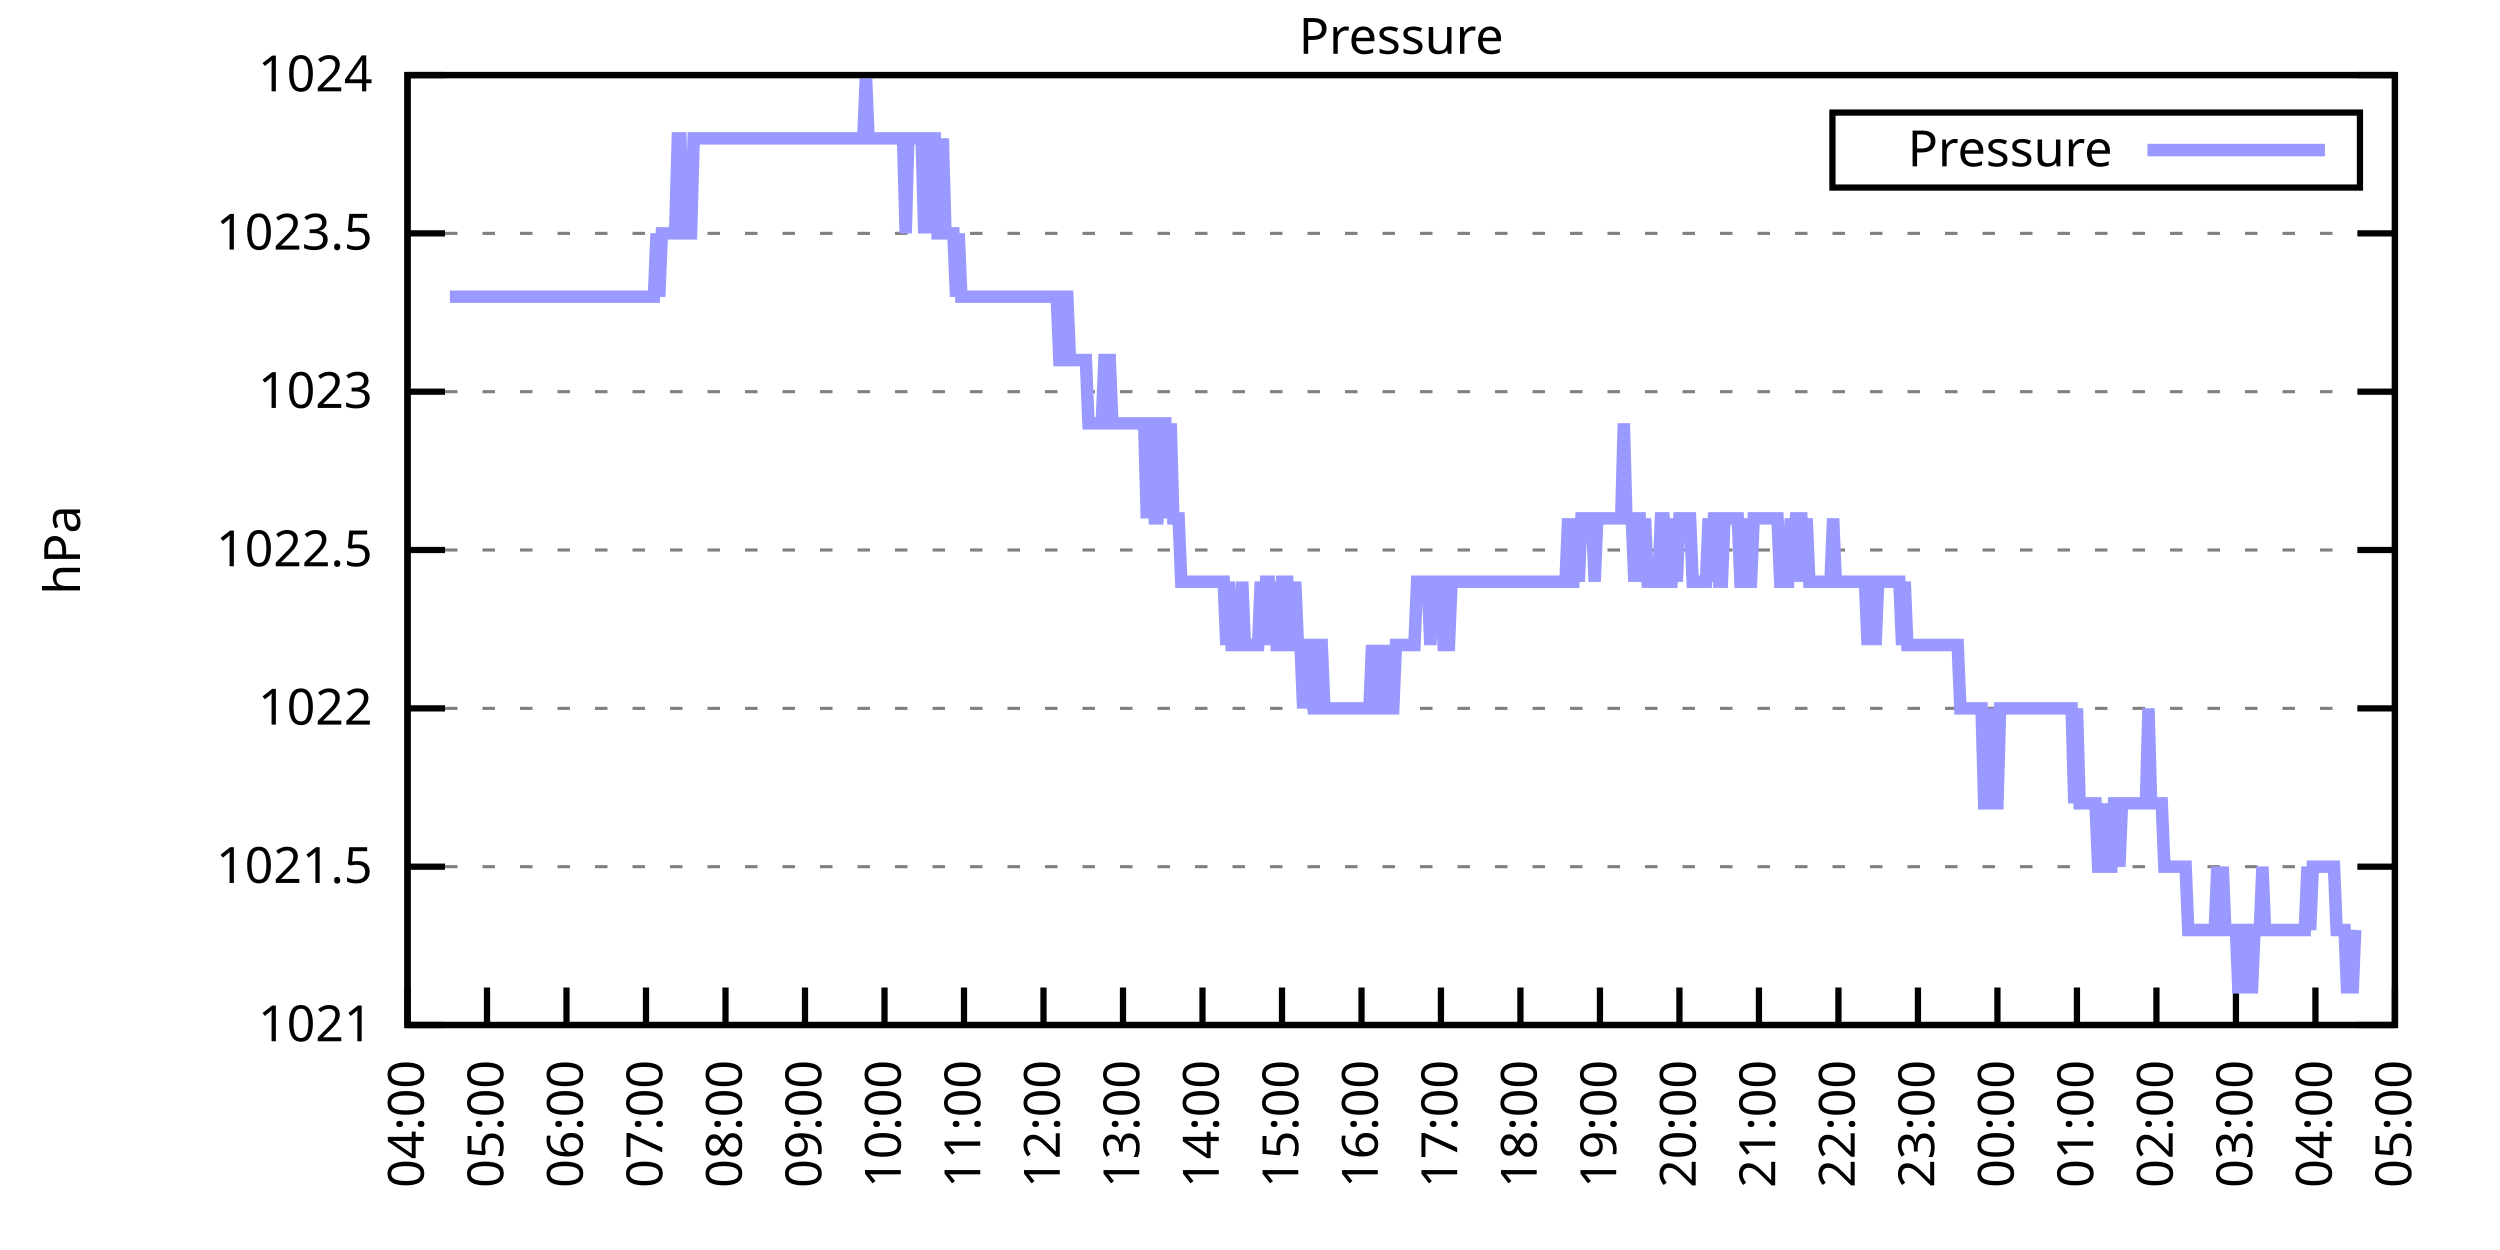
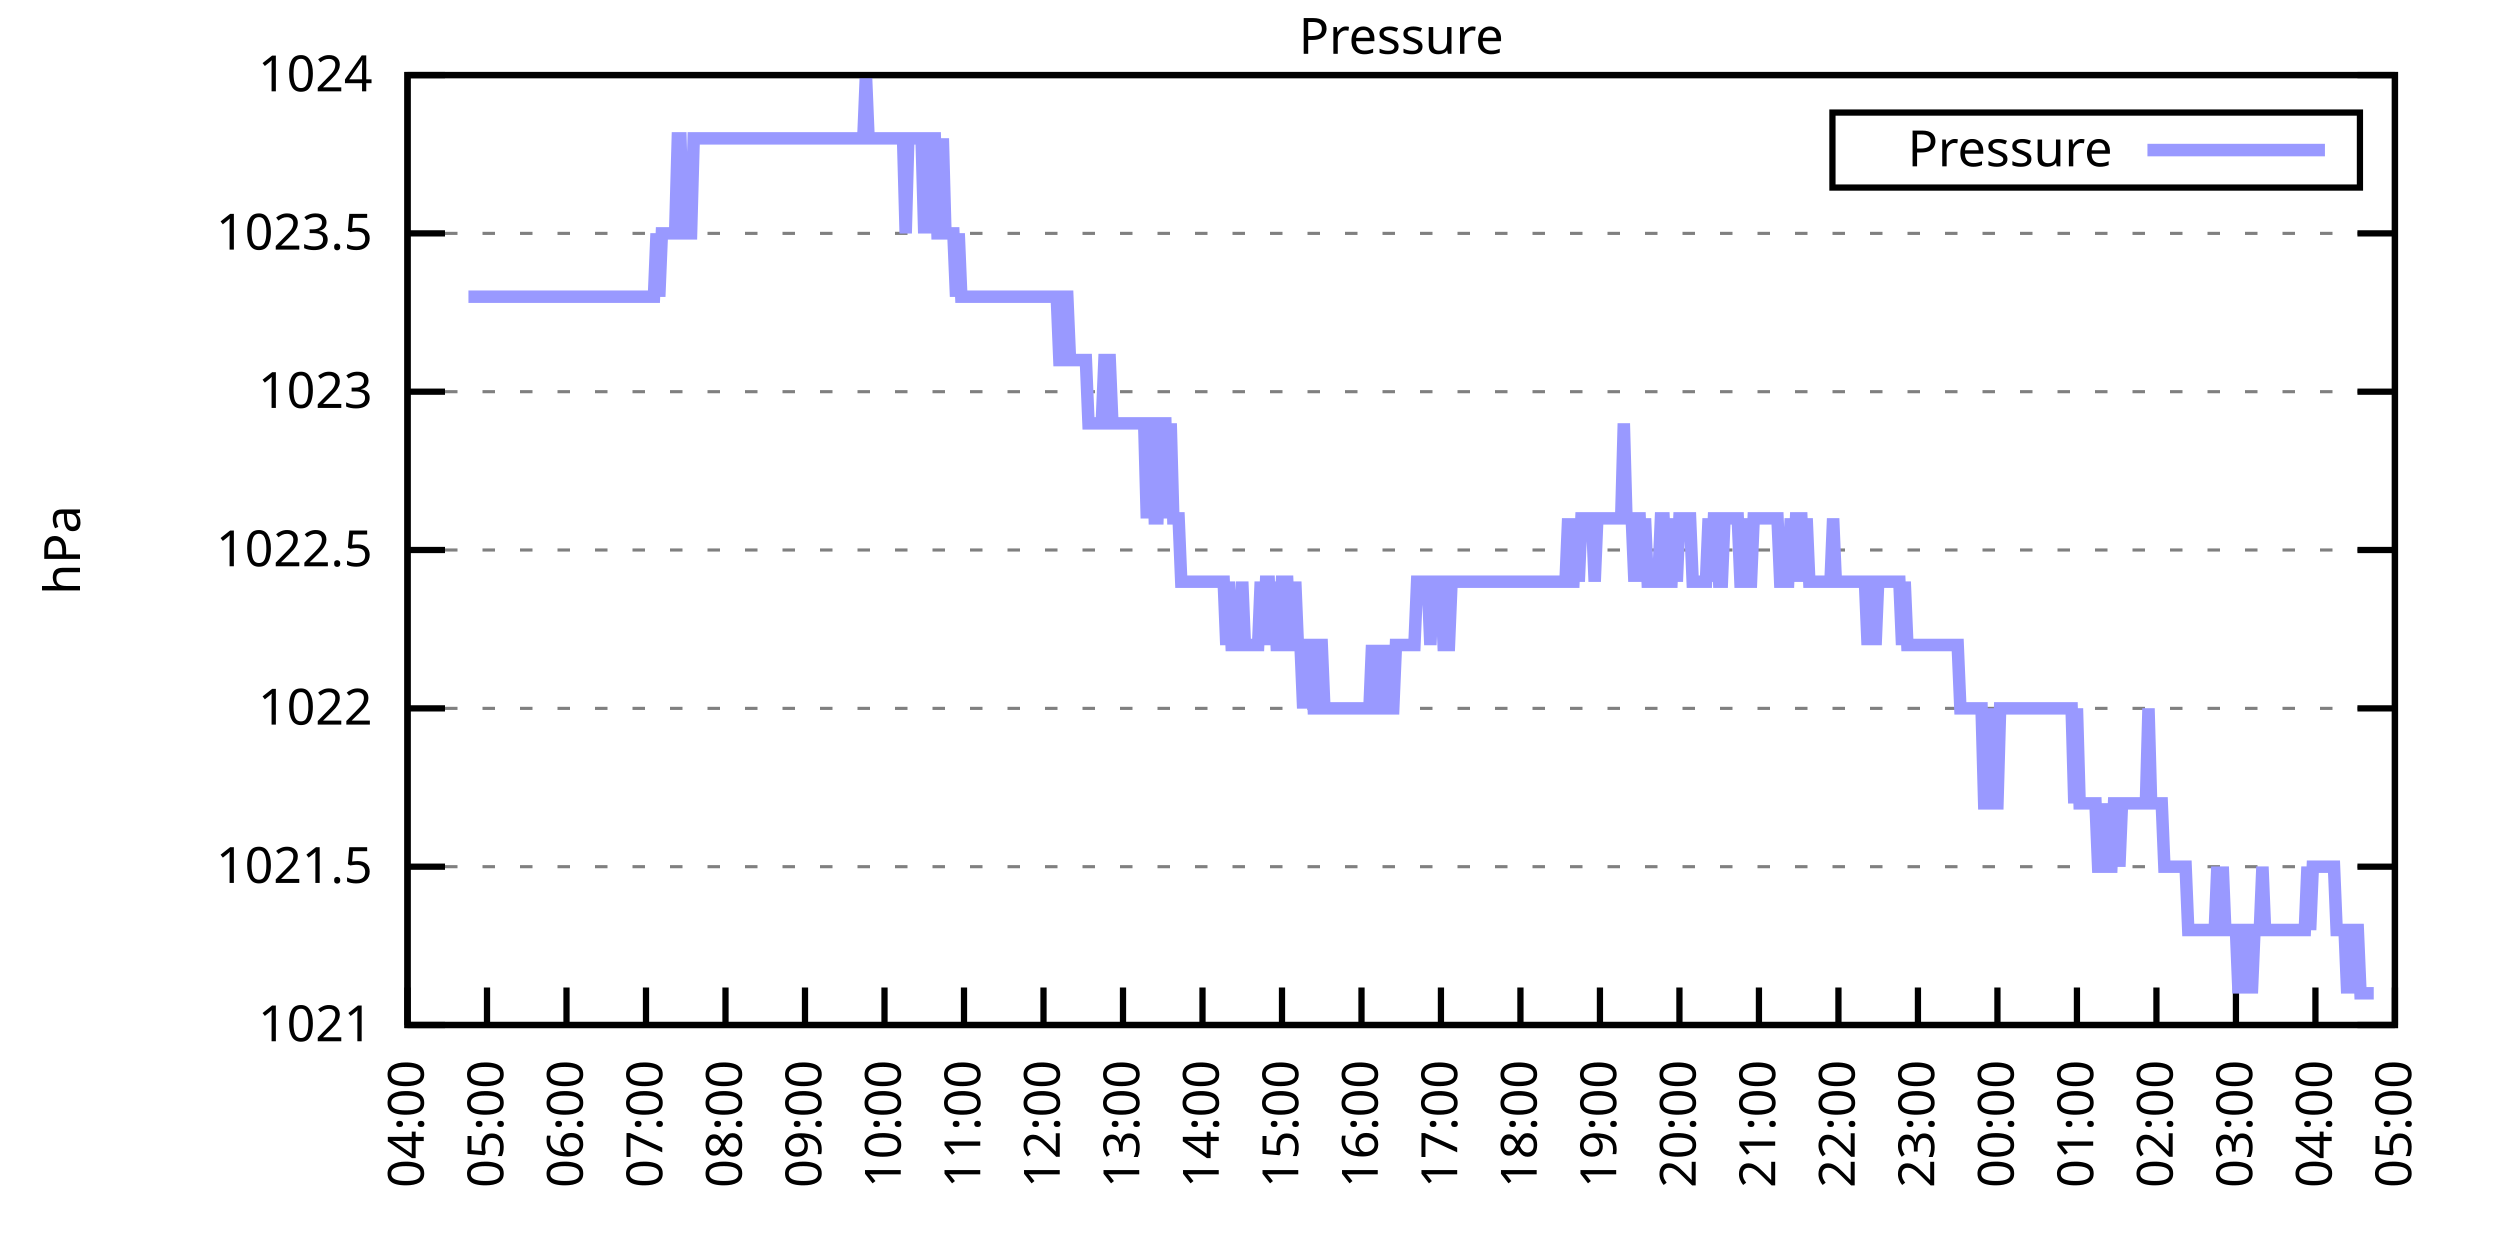
<svg xmlns="http://www.w3.org/2000/svg" xmlns:xlink="http://www.w3.org/1999/xlink" width="400" height="200" viewBox="0 0 400 200">
  <g id="gnuplot_canvas">
    <rect x="0" y="0" width="400" height="200" fill="none" />
    <defs>
      <circle id="gpDot" r="0.5" stroke-width="0.5" stroke="currentColor" />
      <path id="gpPt0" stroke-width="0.333" stroke="currentColor" d="M-1,0 h2 M0,-1 v2" />
      <path id="gpPt1" stroke-width="0.333" stroke="currentColor" d="M-1,-1 L1,1 M1,-1 L-1,1" />
      <path id="gpPt2" stroke-width="0.333" stroke="currentColor" d="M-1,0 L1,0 M0,-1 L0,1 M-1,-1 L1,1 M-1,1 L1,-1" />
      <rect id="gpPt3" stroke-width="0.333" stroke="currentColor" x="-1" y="-1" width="2" height="2" />
      <rect id="gpPt4" stroke-width="0.333" stroke="currentColor" fill="currentColor" x="-1" y="-1" width="2" height="2" />
      <circle id="gpPt5" stroke-width="0.333" stroke="currentColor" cx="0" cy="0" r="1" />
      <use xlink:href="#gpPt5" id="gpPt6" fill="currentColor" stroke="none" />
      <path id="gpPt7" stroke-width="0.333" stroke="currentColor" d="M0,-1.33 L-1.33,0.67 L1.33,0.67 z" />
      <use xlink:href="#gpPt7" id="gpPt8" fill="currentColor" stroke="none" />
      <use xlink:href="#gpPt7" id="gpPt9" stroke="currentColor" transform="rotate(180)" />
      <use xlink:href="#gpPt9" id="gpPt10" fill="currentColor" stroke="none" />
      <use xlink:href="#gpPt3" id="gpPt11" stroke="currentColor" transform="rotate(45)" />
      <use xlink:href="#gpPt11" id="gpPt12" fill="currentColor" stroke="none" />
      <path id="gpPt13" stroke-width="0.333" stroke="currentColor" d="M0,1.330 L1.265,0.411 L0.782,-1.067 L-0.782,-1.076 L-1.265,0.411 z" />
      <use xlink:href="#gpPt13" id="gpPt14" fill="currentColor" stroke="none" />
      <filter id="textbox" filterUnits="objectBoundingBox" x="0" y="0" height="1" width="1">
        <feFlood flood-color="white" flood-opacity="1" result="bgnd" />
        <feComposite in="SourceGraphic" in2="bgnd" operator="atop" />
      </filter>
      <filter id="greybox" filterUnits="objectBoundingBox" x="0" y="0" height="1" width="1">
        <feFlood flood-color="lightgrey" flood-opacity="1" result="grey" />
        <feComposite in="SourceGraphic" in2="grey" operator="atop" />
      </filter>
    </defs>
    <g fill="none" color="white" stroke="currentColor" stroke-width="1.00" stroke-linecap="butt" stroke-linejoin="miter">
</g>
    <g fill="none" color="black" stroke="currentColor" stroke-width="1.00" stroke-linecap="butt" stroke-linejoin="miter">
      <g stroke="none" shape-rendering="crispEdges">
        <polygon fill="rgb(255, 255, 255)" points="65.20,164.00 383.18,164.00 383.18,12.02 65.20,12.02 " />
      </g>
    </g>
    <g fill="none" color="black" stroke="currentColor" stroke-width="1.00" stroke-linecap="butt" stroke-linejoin="miter">
</g>
    <g fill="none" color="black" stroke="black" stroke-width="0.50" stroke-linecap="butt" stroke-linejoin="miter">
</g>
    <g fill="none" color="gray" stroke="currentColor" stroke-width="0.50" stroke-linecap="butt" stroke-linejoin="miter">
      <path stroke="gray" stroke-dasharray="2,4" class="gridline" d="M65.20,164.00 L383.19,164.00  " />
    </g>
    <g fill="none" color="gray" stroke="gray" stroke-width="1.00" stroke-linecap="butt" stroke-linejoin="miter">
</g>
    <g fill="none" color="black" stroke="currentColor" stroke-width="1.00" stroke-linecap="butt" stroke-linejoin="miter">
      <path stroke="black" d="M65.20,164.00 L71.20,164.00 M383.19,164.00 L377.19,164.00  " />
      <g transform="translate(59.60,166.60)" stroke="none" fill="black" font-family="Sans" font-size="8.00" text-anchor="end">
        <text>
          <tspan font-family="Sans"> 1021</tspan>
        </text>
      </g>
    </g>
    <g fill="none" color="black" stroke="currentColor" stroke-width="1.00" stroke-linecap="butt" stroke-linejoin="miter">
</g>
    <g fill="none" color="black" stroke="black" stroke-width="0.50" stroke-linecap="butt" stroke-linejoin="miter">
</g>
    <g fill="none" color="gray" stroke="currentColor" stroke-width="0.50" stroke-linecap="butt" stroke-linejoin="miter">
      <path stroke="gray" stroke-dasharray="2,4" class="gridline" d="M65.20,138.67 L383.19,138.67  " />
    </g>
    <g fill="none" color="gray" stroke="gray" stroke-width="1.00" stroke-linecap="butt" stroke-linejoin="miter">
</g>
    <g fill="none" color="black" stroke="currentColor" stroke-width="1.00" stroke-linecap="butt" stroke-linejoin="miter">
      <path stroke="black" d="M65.20,138.67 L71.20,138.67 M383.19,138.67 L377.19,138.67  " />
      <g transform="translate(59.60,141.27)" stroke="none" fill="black" font-family="Sans" font-size="8.00" text-anchor="end">
        <text>
          <tspan font-family="Sans"> 1021.5</tspan>
        </text>
      </g>
    </g>
    <g fill="none" color="black" stroke="currentColor" stroke-width="1.00" stroke-linecap="butt" stroke-linejoin="miter">
</g>
    <g fill="none" color="black" stroke="black" stroke-width="0.50" stroke-linecap="butt" stroke-linejoin="miter">
</g>
    <g fill="none" color="gray" stroke="currentColor" stroke-width="0.50" stroke-linecap="butt" stroke-linejoin="miter">
      <path stroke="gray" stroke-dasharray="2,4" class="gridline" d="M65.20,113.34 L383.19,113.34  " />
    </g>
    <g fill="none" color="gray" stroke="gray" stroke-width="1.00" stroke-linecap="butt" stroke-linejoin="miter">
</g>
    <g fill="none" color="black" stroke="currentColor" stroke-width="1.00" stroke-linecap="butt" stroke-linejoin="miter">
      <path stroke="black" d="M65.20,113.34 L71.20,113.34 M383.19,113.34 L377.19,113.34  " />
      <g transform="translate(59.60,115.94)" stroke="none" fill="black" font-family="Sans" font-size="8.00" text-anchor="end">
        <text>
          <tspan font-family="Sans"> 1022</tspan>
        </text>
      </g>
    </g>
    <g fill="none" color="black" stroke="currentColor" stroke-width="1.00" stroke-linecap="butt" stroke-linejoin="miter">
</g>
    <g fill="none" color="black" stroke="black" stroke-width="0.50" stroke-linecap="butt" stroke-linejoin="miter">
</g>
    <g fill="none" color="gray" stroke="currentColor" stroke-width="0.50" stroke-linecap="butt" stroke-linejoin="miter">
      <path stroke="gray" stroke-dasharray="2,4" class="gridline" d="M65.20,88.00 L383.19,88.00  " />
    </g>
    <g fill="none" color="gray" stroke="gray" stroke-width="1.00" stroke-linecap="butt" stroke-linejoin="miter">
</g>
    <g fill="none" color="black" stroke="currentColor" stroke-width="1.00" stroke-linecap="butt" stroke-linejoin="miter">
      <path stroke="black" d="M65.20,88.00 L71.20,88.00 M383.19,88.00 L377.19,88.00  " />
      <g transform="translate(59.60,90.60)" stroke="none" fill="black" font-family="Sans" font-size="8.00" text-anchor="end">
        <text>
          <tspan font-family="Sans"> 1022.5</tspan>
        </text>
      </g>
    </g>
    <g fill="none" color="black" stroke="currentColor" stroke-width="1.00" stroke-linecap="butt" stroke-linejoin="miter">
</g>
    <g fill="none" color="black" stroke="black" stroke-width="0.50" stroke-linecap="butt" stroke-linejoin="miter">
</g>
    <g fill="none" color="gray" stroke="currentColor" stroke-width="0.50" stroke-linecap="butt" stroke-linejoin="miter">
      <path stroke="gray" stroke-dasharray="2,4" class="gridline" d="M65.20,62.67 L383.19,62.67  " />
    </g>
    <g fill="none" color="gray" stroke="gray" stroke-width="1.00" stroke-linecap="butt" stroke-linejoin="miter">
</g>
    <g fill="none" color="black" stroke="currentColor" stroke-width="1.00" stroke-linecap="butt" stroke-linejoin="miter">
      <path stroke="black" d="M65.20,62.67 L71.20,62.67 M383.19,62.67 L377.19,62.67  " />
      <g transform="translate(59.60,65.27)" stroke="none" fill="black" font-family="Sans" font-size="8.00" text-anchor="end">
        <text>
          <tspan font-family="Sans"> 1023</tspan>
        </text>
      </g>
    </g>
    <g fill="none" color="black" stroke="currentColor" stroke-width="1.00" stroke-linecap="butt" stroke-linejoin="miter">
</g>
    <g fill="none" color="black" stroke="black" stroke-width="0.50" stroke-linecap="butt" stroke-linejoin="miter">
</g>
    <g fill="none" color="gray" stroke="currentColor" stroke-width="0.50" stroke-linecap="butt" stroke-linejoin="miter">
      <path stroke="gray" stroke-dasharray="2,4" class="gridline" d="M65.20,37.34 L383.19,37.34  " />
    </g>
    <g fill="none" color="gray" stroke="gray" stroke-width="1.00" stroke-linecap="butt" stroke-linejoin="miter">
</g>
    <g fill="none" color="black" stroke="currentColor" stroke-width="1.00" stroke-linecap="butt" stroke-linejoin="miter">
      <path stroke="black" d="M65.20,37.34 L71.20,37.34 M383.19,37.34 L377.19,37.34  " />
      <g transform="translate(59.60,39.94)" stroke="none" fill="black" font-family="Sans" font-size="8.00" text-anchor="end">
        <text>
          <tspan font-family="Sans"> 1023.5</tspan>
        </text>
      </g>
    </g>
    <g fill="none" color="black" stroke="currentColor" stroke-width="1.00" stroke-linecap="butt" stroke-linejoin="miter">
</g>
    <g fill="none" color="black" stroke="black" stroke-width="0.50" stroke-linecap="butt" stroke-linejoin="miter">
</g>
    <g fill="none" color="gray" stroke="currentColor" stroke-width="0.50" stroke-linecap="butt" stroke-linejoin="miter">
      <path stroke="gray" stroke-dasharray="2,4" class="gridline" d="M65.20,12.01 L383.19,12.01  " />
    </g>
    <g fill="none" color="gray" stroke="gray" stroke-width="1.00" stroke-linecap="butt" stroke-linejoin="miter">
</g>
    <g fill="none" color="black" stroke="currentColor" stroke-width="1.00" stroke-linecap="butt" stroke-linejoin="miter">
      <path stroke="black" d="M65.20,12.01 L71.20,12.01 M383.19,12.01 L377.19,12.01  " />
      <g transform="translate(59.60,14.61)" stroke="none" fill="black" font-family="Sans" font-size="8.00" text-anchor="end">
        <text>
          <tspan font-family="Sans"> 1024</tspan>
        </text>
      </g>
    </g>
    <g fill="none" color="black" stroke="currentColor" stroke-width="1.00" stroke-linecap="butt" stroke-linejoin="miter">
      <path stroke="black" d="M65.20,164.00 L65.20,158.00  " />
      <g transform="translate(67.80,169.60) rotate(270.00)" stroke="none" fill="black" font-family="Sans" font-size="8.00" text-anchor="end">
        <text>
          <tspan font-family="Sans">04:00</tspan>
        </text>
      </g>
    </g>
    <g fill="none" color="black" stroke="currentColor" stroke-width="1.00" stroke-linecap="butt" stroke-linejoin="miter">
      <path stroke="black" d="M77.92,164.00 L77.92,158.00  " />
      <g transform="translate(80.52,169.60) rotate(270.00)" stroke="none" fill="black" font-family="Sans" font-size="8.00" text-anchor="end">
        <text>
          <tspan font-family="Sans">05:00</tspan>
        </text>
      </g>
    </g>
    <g fill="none" color="black" stroke="currentColor" stroke-width="1.00" stroke-linecap="butt" stroke-linejoin="miter">
      <path stroke="black" d="M90.64,164.00 L90.64,158.00  " />
      <g transform="translate(93.24,169.60) rotate(270.00)" stroke="none" fill="black" font-family="Sans" font-size="8.00" text-anchor="end">
        <text>
          <tspan font-family="Sans">06:00</tspan>
        </text>
      </g>
    </g>
    <g fill="none" color="black" stroke="currentColor" stroke-width="1.00" stroke-linecap="butt" stroke-linejoin="miter">
      <path stroke="black" d="M103.36,164.00 L103.36,158.00  " />
      <g transform="translate(105.96,169.60) rotate(270.00)" stroke="none" fill="black" font-family="Sans" font-size="8.00" text-anchor="end">
        <text>
          <tspan font-family="Sans">07:00</tspan>
        </text>
      </g>
    </g>
    <g fill="none" color="black" stroke="currentColor" stroke-width="1.00" stroke-linecap="butt" stroke-linejoin="miter">
      <path stroke="black" d="M116.08,164.00 L116.08,158.00  " />
      <g transform="translate(118.68,169.60) rotate(270.00)" stroke="none" fill="black" font-family="Sans" font-size="8.00" text-anchor="end">
        <text>
          <tspan font-family="Sans">08:00</tspan>
        </text>
      </g>
    </g>
    <g fill="none" color="black" stroke="currentColor" stroke-width="1.00" stroke-linecap="butt" stroke-linejoin="miter">
      <path stroke="black" d="M128.80,164.00 L128.80,158.00  " />
      <g transform="translate(131.40,169.60) rotate(270.00)" stroke="none" fill="black" font-family="Sans" font-size="8.00" text-anchor="end">
        <text>
          <tspan font-family="Sans">09:00</tspan>
        </text>
      </g>
    </g>
    <g fill="none" color="black" stroke="currentColor" stroke-width="1.00" stroke-linecap="butt" stroke-linejoin="miter">
      <path stroke="black" d="M141.52,164.00 L141.52,158.00  " />
      <g transform="translate(144.12,169.60) rotate(270.00)" stroke="none" fill="black" font-family="Sans" font-size="8.00" text-anchor="end">
        <text>
          <tspan font-family="Sans">10:00</tspan>
        </text>
      </g>
    </g>
    <g fill="none" color="black" stroke="currentColor" stroke-width="1.00" stroke-linecap="butt" stroke-linejoin="miter">
      <path stroke="black" d="M154.24,164.00 L154.24,158.00  " />
      <g transform="translate(156.84,169.60) rotate(270.00)" stroke="none" fill="black" font-family="Sans" font-size="8.00" text-anchor="end">
        <text>
          <tspan font-family="Sans">11:00</tspan>
        </text>
      </g>
    </g>
    <g fill="none" color="black" stroke="currentColor" stroke-width="1.00" stroke-linecap="butt" stroke-linejoin="miter">
      <path stroke="black" d="M166.96,164.00 L166.96,158.00  " />
      <g transform="translate(169.56,169.60) rotate(270.00)" stroke="none" fill="black" font-family="Sans" font-size="8.00" text-anchor="end">
        <text>
          <tspan font-family="Sans">12:00</tspan>
        </text>
      </g>
    </g>
    <g fill="none" color="black" stroke="currentColor" stroke-width="1.00" stroke-linecap="butt" stroke-linejoin="miter">
      <path stroke="black" d="M179.68,164.00 L179.68,158.00  " />
      <g transform="translate(182.28,169.60) rotate(270.00)" stroke="none" fill="black" font-family="Sans" font-size="8.00" text-anchor="end">
        <text>
          <tspan font-family="Sans">13:00</tspan>
        </text>
      </g>
    </g>
    <g fill="none" color="black" stroke="currentColor" stroke-width="1.00" stroke-linecap="butt" stroke-linejoin="miter">
      <path stroke="black" d="M192.40,164.00 L192.40,158.00  " />
      <g transform="translate(195.00,169.60) rotate(270.00)" stroke="none" fill="black" font-family="Sans" font-size="8.00" text-anchor="end">
        <text>
          <tspan font-family="Sans">14:00</tspan>
        </text>
      </g>
    </g>
    <g fill="none" color="black" stroke="currentColor" stroke-width="1.00" stroke-linecap="butt" stroke-linejoin="miter">
      <path stroke="black" d="M205.12,164.00 L205.12,158.00  " />
      <g transform="translate(207.72,169.60) rotate(270.00)" stroke="none" fill="black" font-family="Sans" font-size="8.00" text-anchor="end">
        <text>
          <tspan font-family="Sans">15:00</tspan>
        </text>
      </g>
    </g>
    <g fill="none" color="black" stroke="currentColor" stroke-width="1.00" stroke-linecap="butt" stroke-linejoin="miter">
      <path stroke="black" d="M217.84,164.00 L217.84,158.00  " />
      <g transform="translate(220.44,169.60) rotate(270.00)" stroke="none" fill="black" font-family="Sans" font-size="8.00" text-anchor="end">
        <text>
          <tspan font-family="Sans">16:00</tspan>
        </text>
      </g>
    </g>
    <g fill="none" color="black" stroke="currentColor" stroke-width="1.00" stroke-linecap="butt" stroke-linejoin="miter">
      <path stroke="black" d="M230.55,164.00 L230.55,158.00  " />
      <g transform="translate(233.15,169.60) rotate(270.00)" stroke="none" fill="black" font-family="Sans" font-size="8.00" text-anchor="end">
        <text>
          <tspan font-family="Sans">17:00</tspan>
        </text>
      </g>
    </g>
    <g fill="none" color="black" stroke="currentColor" stroke-width="1.00" stroke-linecap="butt" stroke-linejoin="miter">
      <path stroke="black" d="M243.27,164.00 L243.27,158.00  " />
      <g transform="translate(245.87,169.60) rotate(270.00)" stroke="none" fill="black" font-family="Sans" font-size="8.00" text-anchor="end">
        <text>
          <tspan font-family="Sans">18:00</tspan>
        </text>
      </g>
    </g>
    <g fill="none" color="black" stroke="currentColor" stroke-width="1.00" stroke-linecap="butt" stroke-linejoin="miter">
      <path stroke="black" d="M255.99,164.00 L255.99,158.00  " />
      <g transform="translate(258.59,169.60) rotate(270.00)" stroke="none" fill="black" font-family="Sans" font-size="8.00" text-anchor="end">
        <text>
          <tspan font-family="Sans">19:00</tspan>
        </text>
      </g>
    </g>
    <g fill="none" color="black" stroke="currentColor" stroke-width="1.00" stroke-linecap="butt" stroke-linejoin="miter">
      <path stroke="black" d="M268.71,164.00 L268.71,158.00  " />
      <g transform="translate(271.31,169.60) rotate(270.00)" stroke="none" fill="black" font-family="Sans" font-size="8.00" text-anchor="end">
        <text>
          <tspan font-family="Sans">20:00</tspan>
        </text>
      </g>
    </g>
    <g fill="none" color="black" stroke="currentColor" stroke-width="1.00" stroke-linecap="butt" stroke-linejoin="miter">
      <path stroke="black" d="M281.43,164.00 L281.43,158.00  " />
      <g transform="translate(284.03,169.60) rotate(270.00)" stroke="none" fill="black" font-family="Sans" font-size="8.00" text-anchor="end">
        <text>
          <tspan font-family="Sans">21:00</tspan>
        </text>
      </g>
    </g>
    <g fill="none" color="black" stroke="currentColor" stroke-width="1.00" stroke-linecap="butt" stroke-linejoin="miter">
      <path stroke="black" d="M294.15,164.00 L294.15,158.00  " />
      <g transform="translate(296.75,169.60) rotate(270.00)" stroke="none" fill="black" font-family="Sans" font-size="8.00" text-anchor="end">
        <text>
          <tspan font-family="Sans">22:00</tspan>
        </text>
      </g>
    </g>
    <g fill="none" color="black" stroke="currentColor" stroke-width="1.00" stroke-linecap="butt" stroke-linejoin="miter">
      <path stroke="black" d="M306.87,164.00 L306.87,158.00  " />
      <g transform="translate(309.47,169.60) rotate(270.00)" stroke="none" fill="black" font-family="Sans" font-size="8.00" text-anchor="end">
        <text>
          <tspan font-family="Sans">23:00</tspan>
        </text>
      </g>
    </g>
    <g fill="none" color="black" stroke="currentColor" stroke-width="1.00" stroke-linecap="butt" stroke-linejoin="miter">
      <path stroke="black" d="M319.59,164.00 L319.59,158.00  " />
      <g transform="translate(322.19,169.60) rotate(270.00)" stroke="none" fill="black" font-family="Sans" font-size="8.00" text-anchor="end">
        <text>
          <tspan font-family="Sans">00:00</tspan>
        </text>
      </g>
    </g>
    <g fill="none" color="black" stroke="currentColor" stroke-width="1.00" stroke-linecap="butt" stroke-linejoin="miter">
      <path stroke="black" d="M332.31,164.00 L332.31,158.00  " />
      <g transform="translate(334.91,169.60) rotate(270.00)" stroke="none" fill="black" font-family="Sans" font-size="8.00" text-anchor="end">
        <text>
          <tspan font-family="Sans">01:00</tspan>
        </text>
      </g>
    </g>
    <g fill="none" color="black" stroke="currentColor" stroke-width="1.00" stroke-linecap="butt" stroke-linejoin="miter">
      <path stroke="black" d="M345.03,164.00 L345.03,158.00  " />
      <g transform="translate(347.63,169.60) rotate(270.00)" stroke="none" fill="black" font-family="Sans" font-size="8.00" text-anchor="end">
        <text>
          <tspan font-family="Sans">02:00</tspan>
        </text>
      </g>
    </g>
    <g fill="none" color="black" stroke="currentColor" stroke-width="1.00" stroke-linecap="butt" stroke-linejoin="miter">
      <path stroke="black" d="M357.75,164.00 L357.75,158.00  " />
      <g transform="translate(360.35,169.60) rotate(270.00)" stroke="none" fill="black" font-family="Sans" font-size="8.00" text-anchor="end">
        <text>
          <tspan font-family="Sans">03:00</tspan>
        </text>
      </g>
    </g>
    <g fill="none" color="black" stroke="currentColor" stroke-width="1.00" stroke-linecap="butt" stroke-linejoin="miter">
      <path stroke="black" d="M370.47,164.00 L370.47,158.00  " />
      <g transform="translate(373.07,169.60) rotate(270.00)" stroke="none" fill="black" font-family="Sans" font-size="8.00" text-anchor="end">
        <text>
          <tspan font-family="Sans">04:00</tspan>
        </text>
      </g>
    </g>
    <g fill="none" color="black" stroke="currentColor" stroke-width="1.00" stroke-linecap="butt" stroke-linejoin="miter">
      <path stroke="black" d="M383.19,164.00 L383.19,158.00  " />
      <g transform="translate(385.79,169.60) rotate(270.00)" stroke="none" fill="black" font-family="Sans" font-size="8.00" text-anchor="end">
        <text>
          <tspan font-family="Sans">05:00</tspan>
        </text>
      </g>
    </g>
    <g fill="none" color="black" stroke="currentColor" stroke-width="1.00" stroke-linecap="butt" stroke-linejoin="miter">
</g>
    <g fill="none" color="black" stroke="currentColor" stroke-width="1.00" stroke-linecap="butt" stroke-linejoin="miter">
      <path stroke="black" d="M65.20,12.01 L65.20,164.00 L383.19,164.00 L383.19,12.01 L65.20,12.01 Z  " />
    </g>
    <g fill="none" color="black" stroke="currentColor" stroke-width="1.00" stroke-linecap="butt" stroke-linejoin="miter">
</g>
    <g fill="none" color="black" stroke="currentColor" stroke-width="1.00" stroke-linecap="butt" stroke-linejoin="miter">
      <path stroke="black" d="M293.19,30.01 L293.19,18.01 L377.59,18.01 L377.59,30.01 L293.19,30.01 Z  " />
    </g>
    <g id="Pressure_plot_1">
      <g fill="none" color="white" stroke="black" stroke-width="2.00" stroke-linecap="butt" stroke-linejoin="miter">
</g>
      <g fill="none" color="black" stroke="currentColor" stroke-width="2.00" stroke-linecap="butt" stroke-linejoin="miter">
        <g transform="translate(337.99,26.61)" stroke="none" fill="black" font-family="Sans" font-size="8.00" text-anchor="end">
          <text>
            <tspan font-family="Sans">Pressure</tspan>
          </text>
        </g>
      </g>
      <g fill="none" color="black" stroke="currentColor" stroke-width="2.00" stroke-linecap="butt" stroke-linejoin="miter">
-         <path stroke="rgb(153, 153, 255)" d="M343.59,24.01 L371.99,24.01 M71.98,47.47 L72.41,47.47 L72.83,47.47 L73.26,47.47 L73.68,47.47 L74.10,47.47   L74.53,47.47 L74.95,47.47 L75.38,47.47 L75.80,47.47 L76.22,47.47 L76.65,47.47 L77.07,47.47 L77.50,47.47   L77.92,47.47 L78.34,47.47 L78.77,47.47 L79.19,47.47 L79.62,47.47 L80.04,47.47 L80.46,47.47 L80.89,47.47   L81.31,47.47 L81.74,47.47 L82.16,47.47 L82.58,47.47 L83.01,47.47 L83.43,47.47 L83.86,47.47 L84.28,47.47   L84.70,47.47 L85.13,47.47 L85.55,47.47 L85.98,47.47 L86.40,47.47 L86.82,47.47 L87.25,47.47 L87.67,47.47   L88.10,47.47 L88.52,47.47 L88.94,47.47 L89.37,47.47 L89.79,47.47 L90.22,47.47 L90.64,47.47 L91.06,47.47   L91.49,47.47 L91.91,47.47 L92.34,47.47 L92.76,47.47 L93.18,47.47 L93.61,47.47 L94.03,47.47 L94.46,47.47   L94.88,47.47 L95.30,47.47 L95.73,47.47 L96.15,47.47 L96.58,47.47 L97.00,47.47 L97.42,47.47 L97.85,47.47   L98.27,47.47 L98.69,47.47 L99.12,47.47 L99.54,47.47 L99.97,47.47 L100.39,47.47 L100.81,47.47 L101.24,47.47   L101.66,47.47 L102.09,47.47 L102.51,47.47 L102.93,47.47 L103.36,47.47 L103.78,47.47 L104.21,47.47 L104.63,47.47   L105.05,37.34 L105.48,47.47 L105.90,37.34 L106.33,37.34 L106.75,37.34 L107.17,37.34 L107.60,37.34 L108.02,37.34   L108.45,22.14 L108.87,22.14 L109.29,37.34 L109.72,37.34 L110.14,37.34 L110.57,37.34 L110.99,22.14 L111.41,22.14   L111.84,22.14 L112.26,22.14 L112.69,22.14 L113.11,22.14 L113.53,22.14 L113.96,22.14 L114.38,22.14 L114.81,22.14   L115.23,22.14 L115.65,22.14 L116.08,22.14 L116.50,22.14 L116.93,22.14 L117.35,22.14 L117.77,22.14 L118.20,22.14   L118.62,22.14 L119.05,22.14 L119.47,22.14 L119.89,22.14 L120.32,22.14 L120.74,22.14 L121.17,22.14 L121.59,22.14   L122.01,22.14 L122.44,22.14 L122.86,22.14 L123.29,22.14 L123.71,22.14 L124.13,22.14 L124.56,22.14 L124.98,22.14   L125.41,22.14 L125.83,22.14 L126.25,22.14 L126.68,22.14 L127.10,22.14 L127.53,22.14 L127.95,22.14 L128.37,22.14   L128.80,22.14 L129.22,22.14 L129.65,22.14 L130.07,22.14 L130.49,22.14 L130.92,22.14 L131.34,22.14 L131.77,22.14   L132.19,22.14 L132.61,22.14 L133.04,22.14 L133.46,22.14 L133.89,22.14 L134.31,22.14 L134.73,22.14 L135.16,22.14   L135.58,22.14 L136.01,22.14 L136.43,22.14 L136.85,22.14 L137.28,22.14 L137.70,22.14 L138.13,22.14 L138.55,12.01   L138.97,22.14 L139.40,22.14 L139.82,22.14 L140.25,22.14 L140.67,22.14 L141.09,22.14 L141.52,22.14 L141.94,22.14   L142.37,22.14 L142.79,22.14 L143.21,22.14 L143.64,22.14 L144.06,22.14 L144.49,22.14 L144.91,37.34 L145.33,22.14   L145.76,22.14 L146.18,22.14 L146.61,22.14 L147.03,22.14 L147.45,22.14 L147.88,37.34 L148.30,22.14 L148.73,37.34   L149.15,22.14 L149.57,22.14 L150.00,37.34 L150.42,37.34 L150.85,22.14 L151.27,37.34 L151.69,37.34 L152.12,37.34   L152.54,37.34 L152.97,47.47 L153.39,37.34 L153.81,47.47 L154.24,47.47 L154.66,47.47 L155.09,47.47 L155.51,47.47   L155.93,47.47 L156.36,47.47 L156.78,47.47 L157.21,47.47 L157.63,47.47 L158.05,47.47 L158.48,47.47 L158.90,47.47   L159.33,47.47 L159.75,47.47 L160.17,47.47 L160.60,47.47 L161.02,47.47 L161.44,47.47 L161.87,47.47 L162.29,47.47   L162.72,47.47 L163.14,47.47 L163.56,47.47 L163.99,47.47 L164.41,47.47 L164.84,47.47 L165.26,47.47 L165.68,47.47   L166.11,47.47 L166.53,47.47 L166.96,47.47 L167.38,47.47 L167.80,47.47 L168.23,47.47 L168.65,47.47 L169.08,47.47   L169.50,57.61 L169.92,57.61 L170.35,47.47 L170.77,47.47 L171.20,57.61 L171.62,57.61 L172.04,57.61 L172.47,57.61   L172.89,57.61 L173.32,57.61 L173.74,57.61 L174.16,67.74 L174.59,67.74 L175.01,67.74 L175.44,67.74 L175.86,67.74   L176.28,67.74 L176.71,57.61 L177.13,57.61 L177.56,57.61 L177.98,67.74 L178.40,67.74 L178.83,67.74 L179.25,67.74   L179.68,67.74 L180.10,67.74 L180.52,67.74 L180.95,67.74 L181.37,67.74 L181.80,67.74 L182.22,67.74 L182.64,67.74   L183.07,67.74 L183.49,82.94 L183.92,67.74 L184.34,67.74 L184.76,82.94 L185.19,82.94 L185.61,67.74 L186.04,67.74   L186.46,67.74 L186.88,82.94 L187.31,67.74 L187.73,82.94 L188.16,82.94 L188.58,82.94 L189.00,93.07 L189.43,93.07   L189.85,93.07 L190.28,93.07 L190.70,93.07 L191.12,93.07 L191.55,93.07 L191.97,93.07 L192.40,93.07 L192.82,93.07   L193.24,93.07 L193.67,93.07 L194.09,93.07 L194.52,93.07 L194.94,93.07 L195.36,93.07 L195.79,93.07 L196.21,103.20   L196.64,93.07 L197.06,103.20 L197.48,103.20 L197.91,103.20 L198.33,103.20 L198.76,93.07 L199.18,103.20 L199.60,103.20   L200.03,103.20 L200.45,103.20 L200.88,103.20 L201.30,103.20 L201.72,93.07 L202.15,103.20 L202.57,93.07 L203.00,93.07   L203.42,103.20 L203.84,93.07 L204.27,103.20 L204.69,103.20 L205.12,93.07 L205.54,93.07 L205.96,93.07 L206.39,103.20   L206.81,103.20 L207.24,93.07 L207.66,103.20 L208.08,103.20 L208.51,113.34 L208.93,103.20 L209.36,103.20 L209.78,103.20   L210.20,113.34 L210.63,113.34 L211.05,103.20 L211.48,103.20 L211.90,113.34 L212.32,113.34 L212.75,113.34 L213.17,113.34   L213.60,113.34 L214.02,113.34 L214.44,113.34 L214.87,113.34 L215.29,113.34 L215.72,113.34 L216.14,113.34 L216.56,113.34   L216.99,113.34 L217.41,113.34 L217.84,113.34 L218.26,113.34 L218.68,113.34 L219.11,113.34 L219.53,103.20 L219.96,113.34   L220.38,113.34 L220.80,103.20 L221.23,113.34 L221.65,113.34 L222.08,103.20 L222.50,113.34 L222.92,113.34 L223.35,103.20   L223.77,103.20 L224.20,103.20 L224.62,103.20 L225.04,103.20 L225.47,103.20 L225.89,103.20 L226.31,103.20 L226.74,93.07   L227.16,93.07 L227.59,93.07 L228.01,93.07 L228.43,93.07 L228.86,103.20 L229.28,93.07 L229.71,93.07 L230.13,93.07   L230.55,93.07 L230.98,103.20 L231.40,103.20 L231.83,103.20 L232.25,93.07 L232.67,93.07 L233.10,93.07 L233.52,93.07   L233.95,93.07 L234.37,93.07 L234.79,93.07 L235.22,93.07 L235.64,93.07 L236.07,93.07 L236.49,93.07 L236.91,93.07   L237.34,93.07 L237.76,93.07 L238.19,93.07 L238.61,93.07 L239.03,93.07 L239.46,93.07 L239.88,93.07 L240.31,93.07   L240.73,93.07 L241.15,93.07 L241.58,93.07 L242.00,93.07 L242.43,93.07 L242.85,93.07 L243.27,93.07 L243.70,93.07   L244.12,93.07 L244.55,93.07 L244.97,93.07 L245.39,93.07 L245.82,93.07 L246.24,93.07 L246.67,93.07 L247.09,93.07   L247.51,93.07 L247.94,93.07 L248.36,93.07 L248.79,93.07 L249.21,93.07 L249.63,93.07 L250.06,93.07 L250.48,93.07   L250.91,82.94 L251.33,93.07 L251.75,93.07 L252.18,82.94 L252.60,93.07 L253.03,82.94 L253.45,82.94 L253.87,82.94   L254.30,82.94 L254.72,82.94 L255.15,93.07 L255.57,82.94 L255.99,82.94 L256.42,82.94 L256.84,82.94 L257.27,82.94   L257.69,82.94 L258.11,82.94 L258.54,82.94 L258.96,82.94 L259.39,82.94 L259.81,67.74 L260.23,82.94 L260.66,82.94   L261.08,82.94 L261.51,93.07 L261.93,82.94 L262.35,82.94 L262.78,93.07 L263.20,82.94 L263.63,93.07 L264.05,93.07   L264.47,93.07 L264.90,93.07 L265.32,93.07 L265.75,82.94 L266.17,82.94 L266.59,93.07 L267.02,93.07 L267.44,93.07   L267.87,82.94 L268.29,93.07 L268.71,82.94 L269.14,82.94 L269.56,82.94 L269.99,82.94 L270.41,82.94 L270.83,93.07   L271.26,93.07 L271.68,93.07 L272.11,93.07 L272.53,93.07 L272.95,93.07 L273.38,82.94 L273.80,93.07 L274.23,82.94   L274.65,82.94 L275.07,93.07 L275.50,93.07 L275.92,82.94 L276.35,82.94 L276.77,82.94 L277.19,82.94 L277.62,82.94   L278.04,82.94 L278.47,93.07 L278.89,93.07 L279.31,82.94 L279.74,93.07 L280.16,93.07 L280.59,82.94 L281.01,82.94   L281.43,82.94 L281.86,82.94 L282.28,82.94 L282.71,82.94 L283.13,82.94 L283.55,82.94 L283.98,82.94 L284.40,82.94   L284.83,93.07 L285.25,93.07 L285.67,93.07 L286.10,93.07 L286.52,82.94 L286.95,93.07 L287.37,82.94 L287.79,82.94   L288.22,82.94 L288.64,93.07 L289.06,82.94 L289.49,93.07 L289.91,93.07 L290.34,93.07 L290.76,93.07 L291.18,93.07   L291.61,93.07 L292.03,93.07 L292.46,93.07 L292.88,93.07 L293.30,82.94 L293.73,93.07 L294.15,93.07 L294.58,93.07   L295.00,93.07 L295.42,93.07 L295.85,93.07 L296.27,93.07 L296.70,93.07 L297.12,93.07 L297.54,93.07 L297.97,93.07   L298.39,93.07 L298.82,103.20 L299.24,93.07 L299.66,93.07 L300.09,103.20 L300.51,93.07 L300.94,93.07 L301.36,93.07   L301.78,93.07 L302.21,93.07 L302.63,93.07 L303.06,93.07 L303.48,93.07 L303.90,93.07 L304.33,103.20 L304.75,93.07   L305.18,103.20 L305.60,103.20 L306.02,103.20 L306.45,103.20 L306.87,103.20 L307.30,103.20 L307.72,103.20 L308.14,103.20   L308.57,103.20 L308.99,103.20 L309.42,103.20 L309.84,103.20 L310.26,103.20 L310.69,103.20 L311.11,103.20 L311.54,103.20   L311.96,103.20 L312.38,103.20 L312.81,103.20 L313.23,103.20 L313.66,113.34 L314.08,113.34 L314.50,113.34 L314.93,113.34   L315.35,113.34 L315.78,113.34 L316.20,113.34 L316.62,113.34 L317.05,113.34 L317.47,128.54 L317.90,128.54 L318.32,128.54   L318.74,113.34 L319.17,128.54 L319.59,128.54 L320.02,113.34 L320.44,113.34 L320.86,113.34 L321.29,113.34 L321.71,113.34   L322.14,113.34 L322.56,113.34 L322.98,113.34 L323.41,113.34 L323.83,113.34 L324.26,113.34 L324.68,113.34 L325.10,113.34   L325.53,113.34 L325.95,113.34 L326.38,113.34 L326.80,113.34 L327.22,113.34 L327.65,113.34 L328.07,113.34 L328.50,113.34   L328.92,113.34 L329.34,113.34 L329.77,113.34 L330.19,113.34 L330.62,113.34 L331.04,113.34 L331.46,113.34 L331.89,128.54   L332.31,113.34 L332.74,128.54 L333.16,128.54 L333.58,128.54 L334.01,128.54 L334.43,128.54 L334.86,128.54 L335.28,128.54   L335.70,138.67 L336.13,138.67 L336.55,128.54 L336.98,138.67 L337.40,138.67 L337.82,138.67 L338.25,128.54 L338.67,128.54   L339.10,138.67 L339.52,128.54 L339.94,128.54 L340.37,128.54 L340.79,128.54 L341.22,128.54 L341.64,128.54 L342.06,128.54   L342.49,128.54 L342.91,128.54 L343.34,128.54 L343.76,113.34 L344.18,128.54 L344.61,128.54 L345.03,128.54 L345.46,128.54   L345.88,128.54 L346.30,138.67 L346.73,138.67 L347.15,138.67 L347.58,138.67 L348.00,138.67 L348.42,138.67 L348.85,138.67   L349.27,138.67 L349.70,138.67 L350.12,148.80 L350.54,148.80 L350.97,148.80 L351.39,148.80 L351.81,148.80 L352.24,148.80   L352.66,148.80 L353.09,148.80 L353.51,148.80 L353.93,148.80 L354.36,148.80 L354.78,138.67 L355.21,148.80 L355.63,138.67   L356.05,148.80 L356.48,148.80 L356.90,148.80 L357.33,148.80 L357.75,148.80 L358.17,158.93 L358.60,148.80 L359.02,148.80   L359.45,158.93 L359.87,148.80 L360.29,158.93 L360.72,148.80 L361.14,148.80 L361.57,148.80 L361.99,138.67 L362.41,148.80   L362.84,148.80 L363.26,148.80 L363.69,148.80 L364.11,148.80 L364.53,148.80 L364.96,148.80 L365.38,148.80 L365.81,148.80   L366.23,148.80 L366.65,148.80 L367.08,148.80 L367.50,148.80 L367.93,148.80 L368.35,148.80 L368.77,148.80 L369.20,138.67   L369.62,148.80 L370.05,138.67 L370.47,138.67 L370.89,138.67 L371.32,138.67 L371.74,138.67 L372.17,138.67 L372.59,138.67   L373.01,138.67 L373.44,138.67 L373.86,148.80 L374.29,148.80 L374.71,148.80 L375.13,148.80 L375.56,158.93 L375.98,148.80   L376.41,158.93 L376.83,148.80  " />
+         <path stroke="rgb(153, 153, 255)" d="M343.59,24.01 L371.99,24.01 M74.95,47.47 L75.38,47.47 L75.80,47.47 L76.22,47.47 L76.65,47.47 L77.07,47.47   L77.50,47.47 L77.92,47.47 L78.34,47.47 L78.77,47.47 L79.19,47.47 L79.62,47.47 L80.04,47.47 L80.46,47.47   L80.89,47.47 L81.31,47.47 L81.74,47.47 L82.16,47.47 L82.58,47.47 L83.01,47.47 L83.43,47.47 L83.86,47.47   L84.28,47.47 L84.70,47.47 L85.13,47.47 L85.55,47.47 L85.98,47.47 L86.40,47.47 L86.82,47.47 L87.25,47.47   L87.67,47.47 L88.10,47.47 L88.52,47.47 L88.94,47.47 L89.37,47.47 L89.79,47.47 L90.22,47.47 L90.64,47.47   L91.06,47.47 L91.49,47.47 L91.91,47.47 L92.34,47.47 L92.76,47.47 L93.18,47.47 L93.61,47.47 L94.03,47.47   L94.46,47.47 L94.88,47.47 L95.30,47.47 L95.73,47.47 L96.15,47.47 L96.58,47.47 L97.00,47.47 L97.42,47.47   L97.85,47.47 L98.27,47.47 L98.69,47.47 L99.12,47.47 L99.54,47.47 L99.97,47.47 L100.39,47.47 L100.81,47.47   L101.24,47.47 L101.66,47.47 L102.09,47.47 L102.51,47.47 L102.93,47.47 L103.36,47.47 L103.78,47.47 L104.21,47.47   L104.63,47.47 L105.05,37.34 L105.48,47.47 L105.90,37.34 L106.33,37.34 L106.75,37.34 L107.17,37.34 L107.60,37.34   L108.02,37.34 L108.45,22.14 L108.87,22.14 L109.29,37.34 L109.72,37.34 L110.14,37.34 L110.57,37.34 L110.99,22.14   L111.41,22.14 L111.84,22.14 L112.26,22.14 L112.69,22.14 L113.11,22.14 L113.53,22.14 L113.96,22.14 L114.38,22.14   L114.81,22.14 L115.23,22.14 L115.65,22.14 L116.08,22.14 L116.50,22.14 L116.93,22.14 L117.35,22.14 L117.77,22.14   L118.20,22.14 L118.62,22.14 L119.05,22.14 L119.47,22.14 L119.89,22.14 L120.32,22.14 L120.74,22.14 L121.17,22.14   L121.59,22.14 L122.01,22.14 L122.44,22.14 L122.86,22.14 L123.29,22.14 L123.71,22.14 L124.13,22.14 L124.56,22.14   L124.98,22.14 L125.41,22.14 L125.83,22.14 L126.25,22.14 L126.68,22.14 L127.10,22.14 L127.53,22.14 L127.95,22.14   L128.37,22.14 L128.80,22.14 L129.22,22.14 L129.65,22.14 L130.07,22.14 L130.49,22.14 L130.92,22.14 L131.34,22.14   L131.77,22.14 L132.19,22.14 L132.61,22.14 L133.04,22.14 L133.46,22.14 L133.89,22.14 L134.31,22.14 L134.73,22.14   L135.16,22.14 L135.58,22.14 L136.01,22.14 L136.43,22.14 L136.85,22.14 L137.28,22.14 L137.70,22.14 L138.13,22.14   L138.55,12.01 L138.97,22.14 L139.40,22.14 L139.82,22.14 L140.25,22.14 L140.67,22.14 L141.09,22.14 L141.52,22.14   L141.94,22.14 L142.37,22.14 L142.79,22.14 L143.21,22.14 L143.64,22.14 L144.06,22.14 L144.49,22.14 L144.91,37.34   L145.33,22.14 L145.76,22.14 L146.18,22.14 L146.61,22.14 L147.03,22.14 L147.45,22.14 L147.88,37.34 L148.30,22.14   L148.73,37.34 L149.15,22.14 L149.57,22.14 L150.00,37.34 L150.42,37.34 L150.85,22.14 L151.27,37.34 L151.69,37.34   L152.12,37.34 L152.54,37.34 L152.97,47.47 L153.39,37.34 L153.81,47.47 L154.24,47.47 L154.66,47.47 L155.09,47.47   L155.51,47.47 L155.93,47.47 L156.36,47.47 L156.78,47.47 L157.21,47.47 L157.63,47.47 L158.05,47.47 L158.48,47.47   L158.90,47.47 L159.33,47.47 L159.75,47.47 L160.17,47.47 L160.60,47.47 L161.02,47.47 L161.44,47.47 L161.87,47.47   L162.29,47.47 L162.72,47.47 L163.14,47.47 L163.56,47.47 L163.99,47.47 L164.41,47.47 L164.84,47.47 L165.26,47.47   L165.68,47.47 L166.11,47.47 L166.53,47.47 L166.96,47.47 L167.38,47.47 L167.80,47.47 L168.23,47.47 L168.65,47.47   L169.08,47.47 L169.50,57.61 L169.92,57.61 L170.35,47.47 L170.77,47.47 L171.20,57.61 L171.62,57.61 L172.04,57.61   L172.47,57.61 L172.89,57.61 L173.32,57.61 L173.74,57.61 L174.16,67.74 L174.59,67.74 L175.01,67.74 L175.44,67.74   L175.86,67.74 L176.28,67.74 L176.71,57.61 L177.13,57.61 L177.56,57.61 L177.98,67.74 L178.40,67.74 L178.83,67.74   L179.25,67.74 L179.68,67.74 L180.10,67.74 L180.52,67.74 L180.95,67.74 L181.37,67.74 L181.80,67.74 L182.22,67.74   L182.64,67.74 L183.07,67.74 L183.49,82.94 L183.92,67.74 L184.34,67.74 L184.76,82.94 L185.19,82.94 L185.61,67.74   L186.04,67.74 L186.46,67.74 L186.88,82.94 L187.31,67.74 L187.73,82.94 L188.16,82.94 L188.58,82.94 L189.00,93.07   L189.43,93.07 L189.85,93.07 L190.28,93.07 L190.70,93.07 L191.12,93.07 L191.55,93.07 L191.97,93.07 L192.40,93.07   L192.82,93.07 L193.24,93.07 L193.67,93.07 L194.09,93.07 L194.52,93.07 L194.94,93.07 L195.36,93.07 L195.79,93.07   L196.21,103.20 L196.64,93.07 L197.06,103.20 L197.48,103.20 L197.91,103.20 L198.33,103.20 L198.76,93.07 L199.18,103.20   L199.60,103.20 L200.03,103.20 L200.45,103.20 L200.88,103.20 L201.30,103.20 L201.72,93.07 L202.15,103.20 L202.57,93.07   L203.00,93.07 L203.42,103.20 L203.84,93.07 L204.27,103.20 L204.69,103.20 L205.12,93.07 L205.54,93.07 L205.96,93.07   L206.39,103.20 L206.81,103.20 L207.24,93.07 L207.66,103.20 L208.08,103.20 L208.51,113.34 L208.93,103.20 L209.36,103.20   L209.78,103.20 L210.20,113.34 L210.63,113.34 L211.05,103.20 L211.48,103.20 L211.90,113.34 L212.32,113.34 L212.75,113.34   L213.17,113.34 L213.60,113.34 L214.02,113.34 L214.44,113.34 L214.87,113.34 L215.29,113.34 L215.72,113.34 L216.14,113.34   L216.56,113.34 L216.99,113.34 L217.41,113.34 L217.84,113.34 L218.26,113.34 L218.68,113.34 L219.11,113.34 L219.53,103.20   L219.96,113.34 L220.38,113.34 L220.80,103.20 L221.23,113.34 L221.65,113.34 L222.08,103.20 L222.50,113.34 L222.92,113.34   L223.35,103.20 L223.77,103.20 L224.20,103.20 L224.62,103.20 L225.04,103.20 L225.47,103.20 L225.89,103.20 L226.31,103.20   L226.74,93.07 L227.16,93.07 L227.59,93.07 L228.01,93.07 L228.43,93.07 L228.86,103.20 L229.28,93.07 L229.71,93.07   L230.13,93.07 L230.55,93.07 L230.98,103.20 L231.40,103.20 L231.83,103.20 L232.25,93.07 L232.67,93.07 L233.10,93.07   L233.52,93.07 L233.95,93.07 L234.37,93.07 L234.79,93.07 L235.22,93.07 L235.64,93.07 L236.07,93.07 L236.49,93.07   L236.91,93.07 L237.34,93.07 L237.76,93.07 L238.19,93.07 L238.61,93.07 L239.03,93.07 L239.46,93.07 L239.88,93.07   L240.31,93.07 L240.73,93.07 L241.15,93.07 L241.58,93.07 L242.00,93.07 L242.43,93.07 L242.85,93.07 L243.27,93.07   L243.70,93.07 L244.12,93.07 L244.55,93.07 L244.97,93.07 L245.39,93.07 L245.82,93.07 L246.24,93.07 L246.67,93.07   L247.09,93.07 L247.51,93.07 L247.94,93.07 L248.36,93.07 L248.79,93.07 L249.21,93.07 L249.63,93.07 L250.06,93.07   L250.48,93.07 L250.91,82.94 L251.33,93.07 L251.75,93.07 L252.18,82.94 L252.60,93.07 L253.03,82.94 L253.45,82.94   L253.87,82.94 L254.30,82.94 L254.72,82.94 L255.15,93.07 L255.57,82.94 L255.99,82.94 L256.42,82.94 L256.84,82.94   L257.27,82.94 L257.69,82.94 L258.11,82.94 L258.54,82.94 L258.96,82.94 L259.39,82.94 L259.81,67.74 L260.23,82.94   L260.66,82.94 L261.08,82.94 L261.51,93.07 L261.93,82.94 L262.35,82.94 L262.78,93.07 L263.20,82.94 L263.63,93.07   L264.05,93.07 L264.47,93.07 L264.90,93.07 L265.32,93.07 L265.75,82.94 L266.17,82.94 L266.59,93.07 L267.02,93.07   L267.44,93.07 L267.87,82.94 L268.29,93.07 L268.71,82.94 L269.14,82.94 L269.56,82.94 L269.99,82.94 L270.41,82.94   L270.83,93.07 L271.26,93.07 L271.68,93.07 L272.11,93.07 L272.53,93.07 L272.95,93.07 L273.38,82.94 L273.80,93.07   L274.23,82.94 L274.65,82.94 L275.07,93.07 L275.50,93.07 L275.92,82.94 L276.35,82.94 L276.77,82.94 L277.19,82.94   L277.62,82.94 L278.04,82.94 L278.47,93.07 L278.89,93.07 L279.31,82.94 L279.74,93.07 L280.16,93.07 L280.59,82.94   L281.01,82.94 L281.43,82.94 L281.86,82.94 L282.28,82.94 L282.71,82.94 L283.13,82.94 L283.55,82.94 L283.98,82.94   L284.40,82.94 L284.83,93.07 L285.25,93.07 L285.67,93.07 L286.10,93.07 L286.52,82.94 L286.95,93.07 L287.37,82.94   L287.79,82.94 L288.22,82.94 L288.64,93.07 L289.06,82.94 L289.49,93.07 L289.91,93.07 L290.34,93.07 L290.76,93.07   L291.18,93.07 L291.61,93.07 L292.03,93.07 L292.46,93.07 L292.88,93.07 L293.30,82.94 L293.73,93.07 L294.15,93.07   L294.58,93.07 L295.00,93.07 L295.42,93.07 L295.85,93.07 L296.27,93.07 L296.70,93.07 L297.12,93.07 L297.54,93.07   L297.97,93.07 L298.39,93.07 L298.82,103.20 L299.24,93.07 L299.66,93.07 L300.09,103.20 L300.51,93.07 L300.94,93.07   L301.36,93.07 L301.78,93.07 L302.21,93.07 L302.63,93.07 L303.06,93.07 L303.48,93.07 L303.90,93.07 L304.33,103.20   L304.75,93.07 L305.18,103.20 L305.60,103.20 L306.02,103.20 L306.45,103.20 L306.87,103.20 L307.30,103.20 L307.72,103.20   L308.14,103.20 L308.57,103.20 L308.99,103.20 L309.42,103.20 L309.84,103.20 L310.26,103.20 L310.69,103.20 L311.11,103.20   L311.54,103.20 L311.96,103.20 L312.38,103.20 L312.81,103.20 L313.23,103.20 L313.66,113.34 L314.08,113.34 L314.50,113.34   L314.93,113.34 L315.35,113.34 L315.78,113.34 L316.20,113.34 L316.62,113.34 L317.05,113.34 L317.47,128.54 L317.90,128.54   L318.32,128.54 L318.74,113.34 L319.17,128.54 L319.59,128.54 L320.02,113.34 L320.44,113.34 L320.86,113.34 L321.29,113.34   L321.71,113.34 L322.14,113.34 L322.56,113.34 L322.98,113.34 L323.41,113.34 L323.83,113.34 L324.26,113.34 L324.68,113.34   L325.10,113.34 L325.53,113.34 L325.95,113.34 L326.38,113.34 L326.80,113.34 L327.22,113.34 L327.65,113.34 L328.07,113.34   L328.50,113.34 L328.92,113.34 L329.34,113.34 L329.77,113.34 L330.19,113.34 L330.62,113.34 L331.04,113.34 L331.46,113.34   L331.89,128.54 L332.31,113.34 L332.74,128.54 L333.16,128.54 L333.58,128.54 L334.01,128.54 L334.43,128.54 L334.86,128.54   L335.28,128.54 L335.70,138.67 L336.13,138.67 L336.55,128.54 L336.98,138.67 L337.40,138.67 L337.82,138.67 L338.25,128.54   L338.67,128.54 L339.10,138.67 L339.52,128.54 L339.94,128.54 L340.37,128.54 L340.79,128.54 L341.22,128.54 L341.64,128.54   L342.06,128.54 L342.49,128.54 L342.91,128.54 L343.34,128.54 L343.76,113.34 L344.18,128.54 L344.61,128.54 L345.03,128.54   L345.46,128.54 L345.88,128.54 L346.30,138.67 L346.73,138.67 L347.15,138.67 L347.58,138.67 L348.00,138.67 L348.42,138.67   L348.85,138.67 L349.27,138.67 L349.70,138.67 L350.12,148.80 L350.54,148.80 L350.97,148.80 L351.39,148.80 L351.81,148.80   L352.24,148.80 L352.66,148.80 L353.09,148.80 L353.51,148.80 L353.93,148.80 L354.36,148.80 L354.78,138.67 L355.21,148.80   L355.63,138.67 L356.05,148.80 L356.48,148.80 L356.90,148.80 L357.33,148.80 L357.75,148.80 L358.17,158.93 L358.60,148.80   L359.02,148.80 L359.45,158.93 L359.87,148.80 L360.29,158.93 L360.72,148.80 L361.14,148.80 L361.57,148.80 L361.99,138.67   L362.41,148.80 L362.84,148.80 L363.26,148.80 L363.69,148.80 L364.11,148.80 L364.53,148.80 L364.96,148.80 L365.38,148.80   L365.81,148.80 L366.23,148.80 L366.65,148.80 L367.08,148.80 L367.50,148.80 L367.93,148.80 L368.35,148.80 L368.77,148.80   L369.20,138.67 L369.62,148.80 L370.05,138.67 L370.47,138.67 L370.89,138.67 L371.32,138.67 L371.74,138.67 L372.17,138.67   L372.59,138.67 L373.01,138.67 L373.44,138.67 L373.86,148.80 L374.29,148.80 L374.71,148.80 L375.13,148.80 L375.56,158.93   L375.98,148.80 L376.41,158.93 L376.83,148.80 L377.25,148.80 L377.68,158.93 L378.10,158.93 L378.53,158.93 L378.95,158.93   L379.37,158.93 L379.80,158.93  " />
      </g>
    </g>
    <g fill="none" color="black" stroke="currentColor" stroke-width="2.00" stroke-linecap="butt" stroke-linejoin="miter">
</g>
    <g fill="none" color="black" stroke="black" stroke-width="1.00" stroke-linecap="butt" stroke-linejoin="miter">
</g>
    <g fill="none" color="black" stroke="currentColor" stroke-width="1.00" stroke-linecap="butt" stroke-linejoin="miter">
      <path stroke="black" d="M65.20,12.01 L65.20,164.00 L383.19,164.00 L383.19,12.01 L65.20,12.01 Z  " />
      <g transform="translate(12.80,88.01) rotate(270.00)" stroke="none" fill="black" font-family="Sans" font-size="8.00" text-anchor="middle">
        <text>
          <tspan font-family="Sans">hPa</tspan>
        </text>
      </g>
    </g>
    <g fill="none" color="black" stroke="currentColor" stroke-width="1.00" stroke-linecap="butt" stroke-linejoin="miter">
</g>
    <g fill="none" color="black" stroke="currentColor" stroke-width="1.00" stroke-linecap="butt" stroke-linejoin="miter">
      <g transform="translate(224.19,8.61)" stroke="none" fill="black" font-family="Sans" font-size="8.00" text-anchor="middle">
        <text>
          <tspan font-family="Sans">Pressure</tspan>
        </text>
      </g>
    </g>
    <g fill="none" color="black" stroke="currentColor" stroke-width="1.00" stroke-linecap="butt" stroke-linejoin="miter">
</g>
  </g>
</svg>
